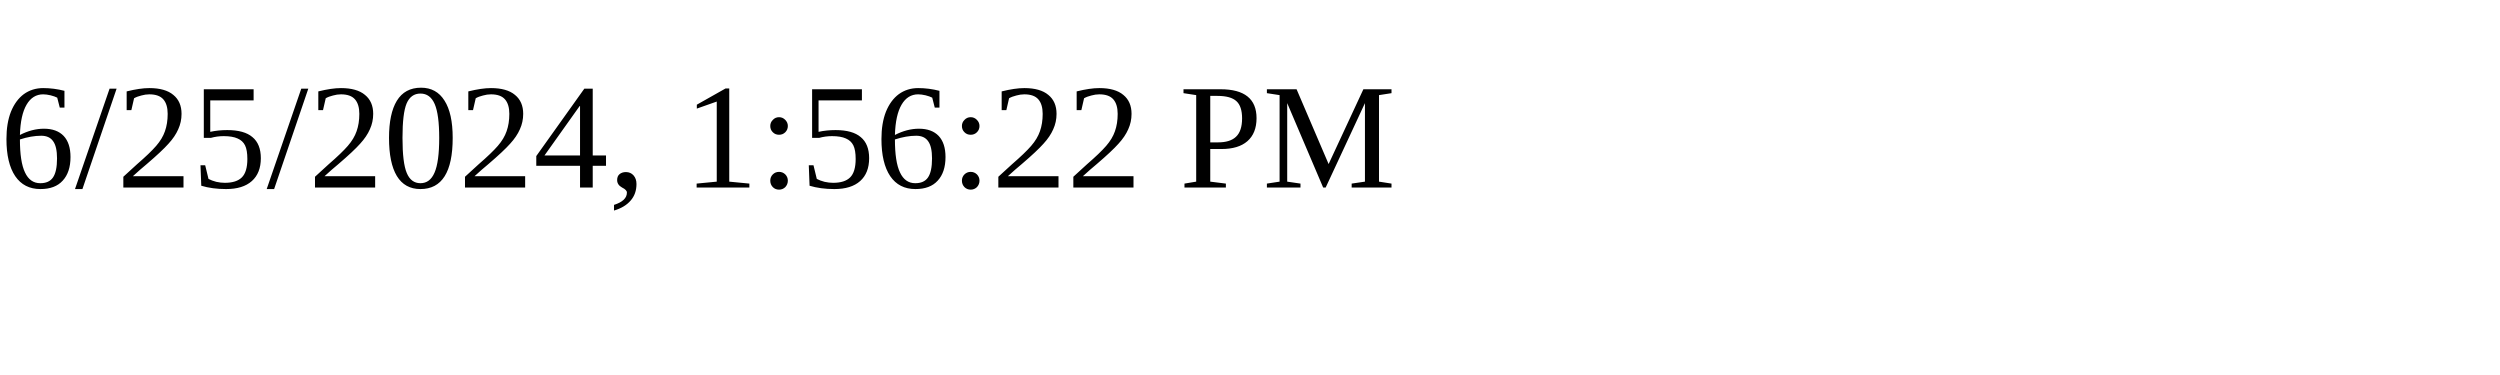
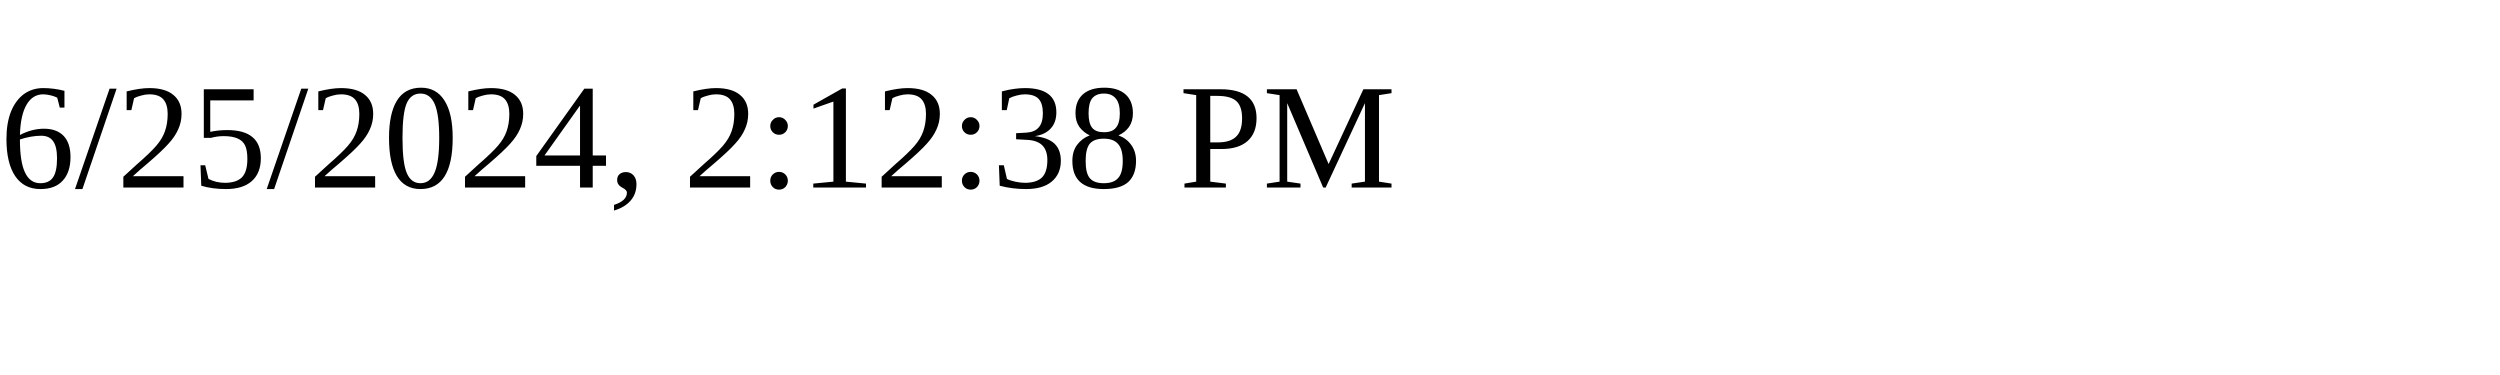
<svg xmlns="http://www.w3.org/2000/svg" height="30" width="200">
-   <text x="0" y="15">6/25/2024, 1:56:22 PM</text>
+   <text x="0" y="15">6/25/2024, 2:12:38 PM</text>
</svg>
